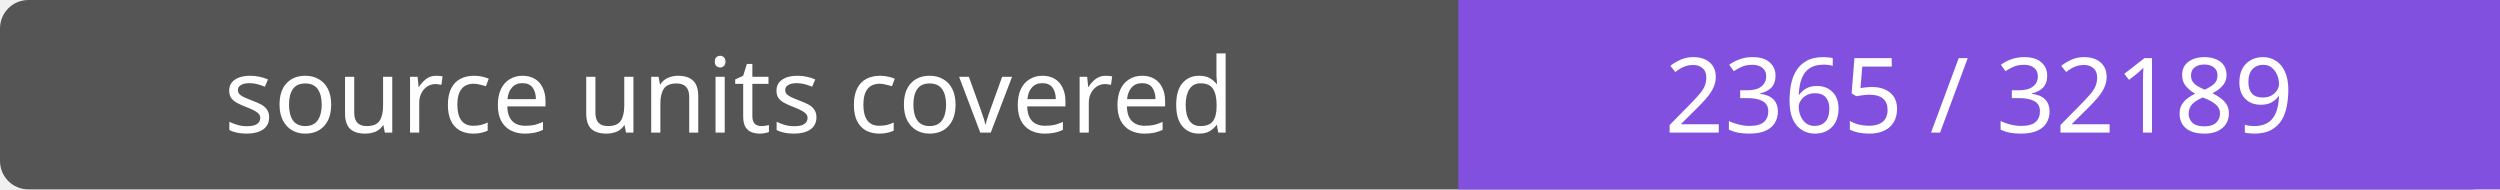
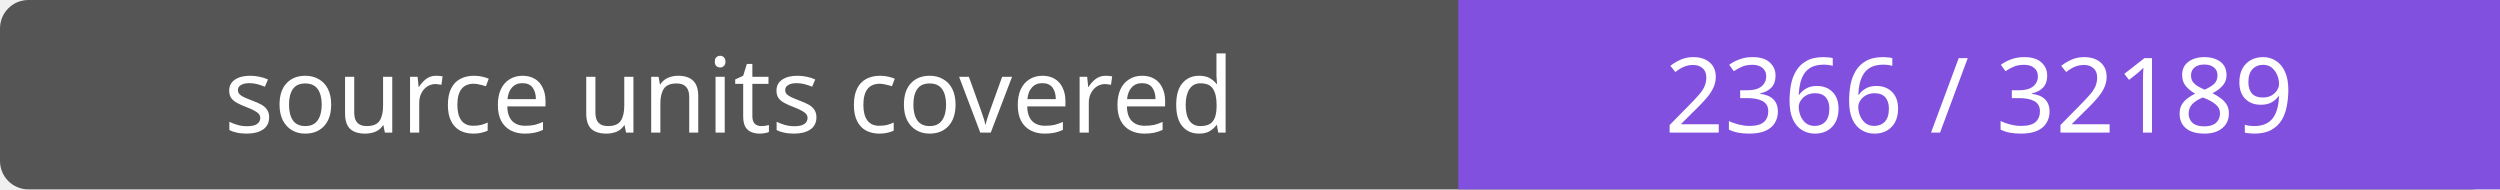
- <svg xmlns="http://www.w3.org/2000/svg" width="264" height="20" role="img" aria-label="source units covered: 2365 / 32189">
+ <svg xmlns="http://www.w3.org/2000/svg" width="264" height="20" role="img" aria-label="source units covered: 2366 / 32189">
  <rect width="264" height="20" rx="3" fill="#555" />
  <path fill="#8250df" d="M154 0h110v20H154z" />
  <g fill="#fff" text-anchor="middle" font-family="Verdana,sans-serif" font-size="11">
    <text x="77.0" y="14">source units covered</text>
-     <text x="209.0" y="14">2365 / 32189</text>
+     <text x="209.0" y="14">2366 / 32189</text>
  </g>
</svg>
